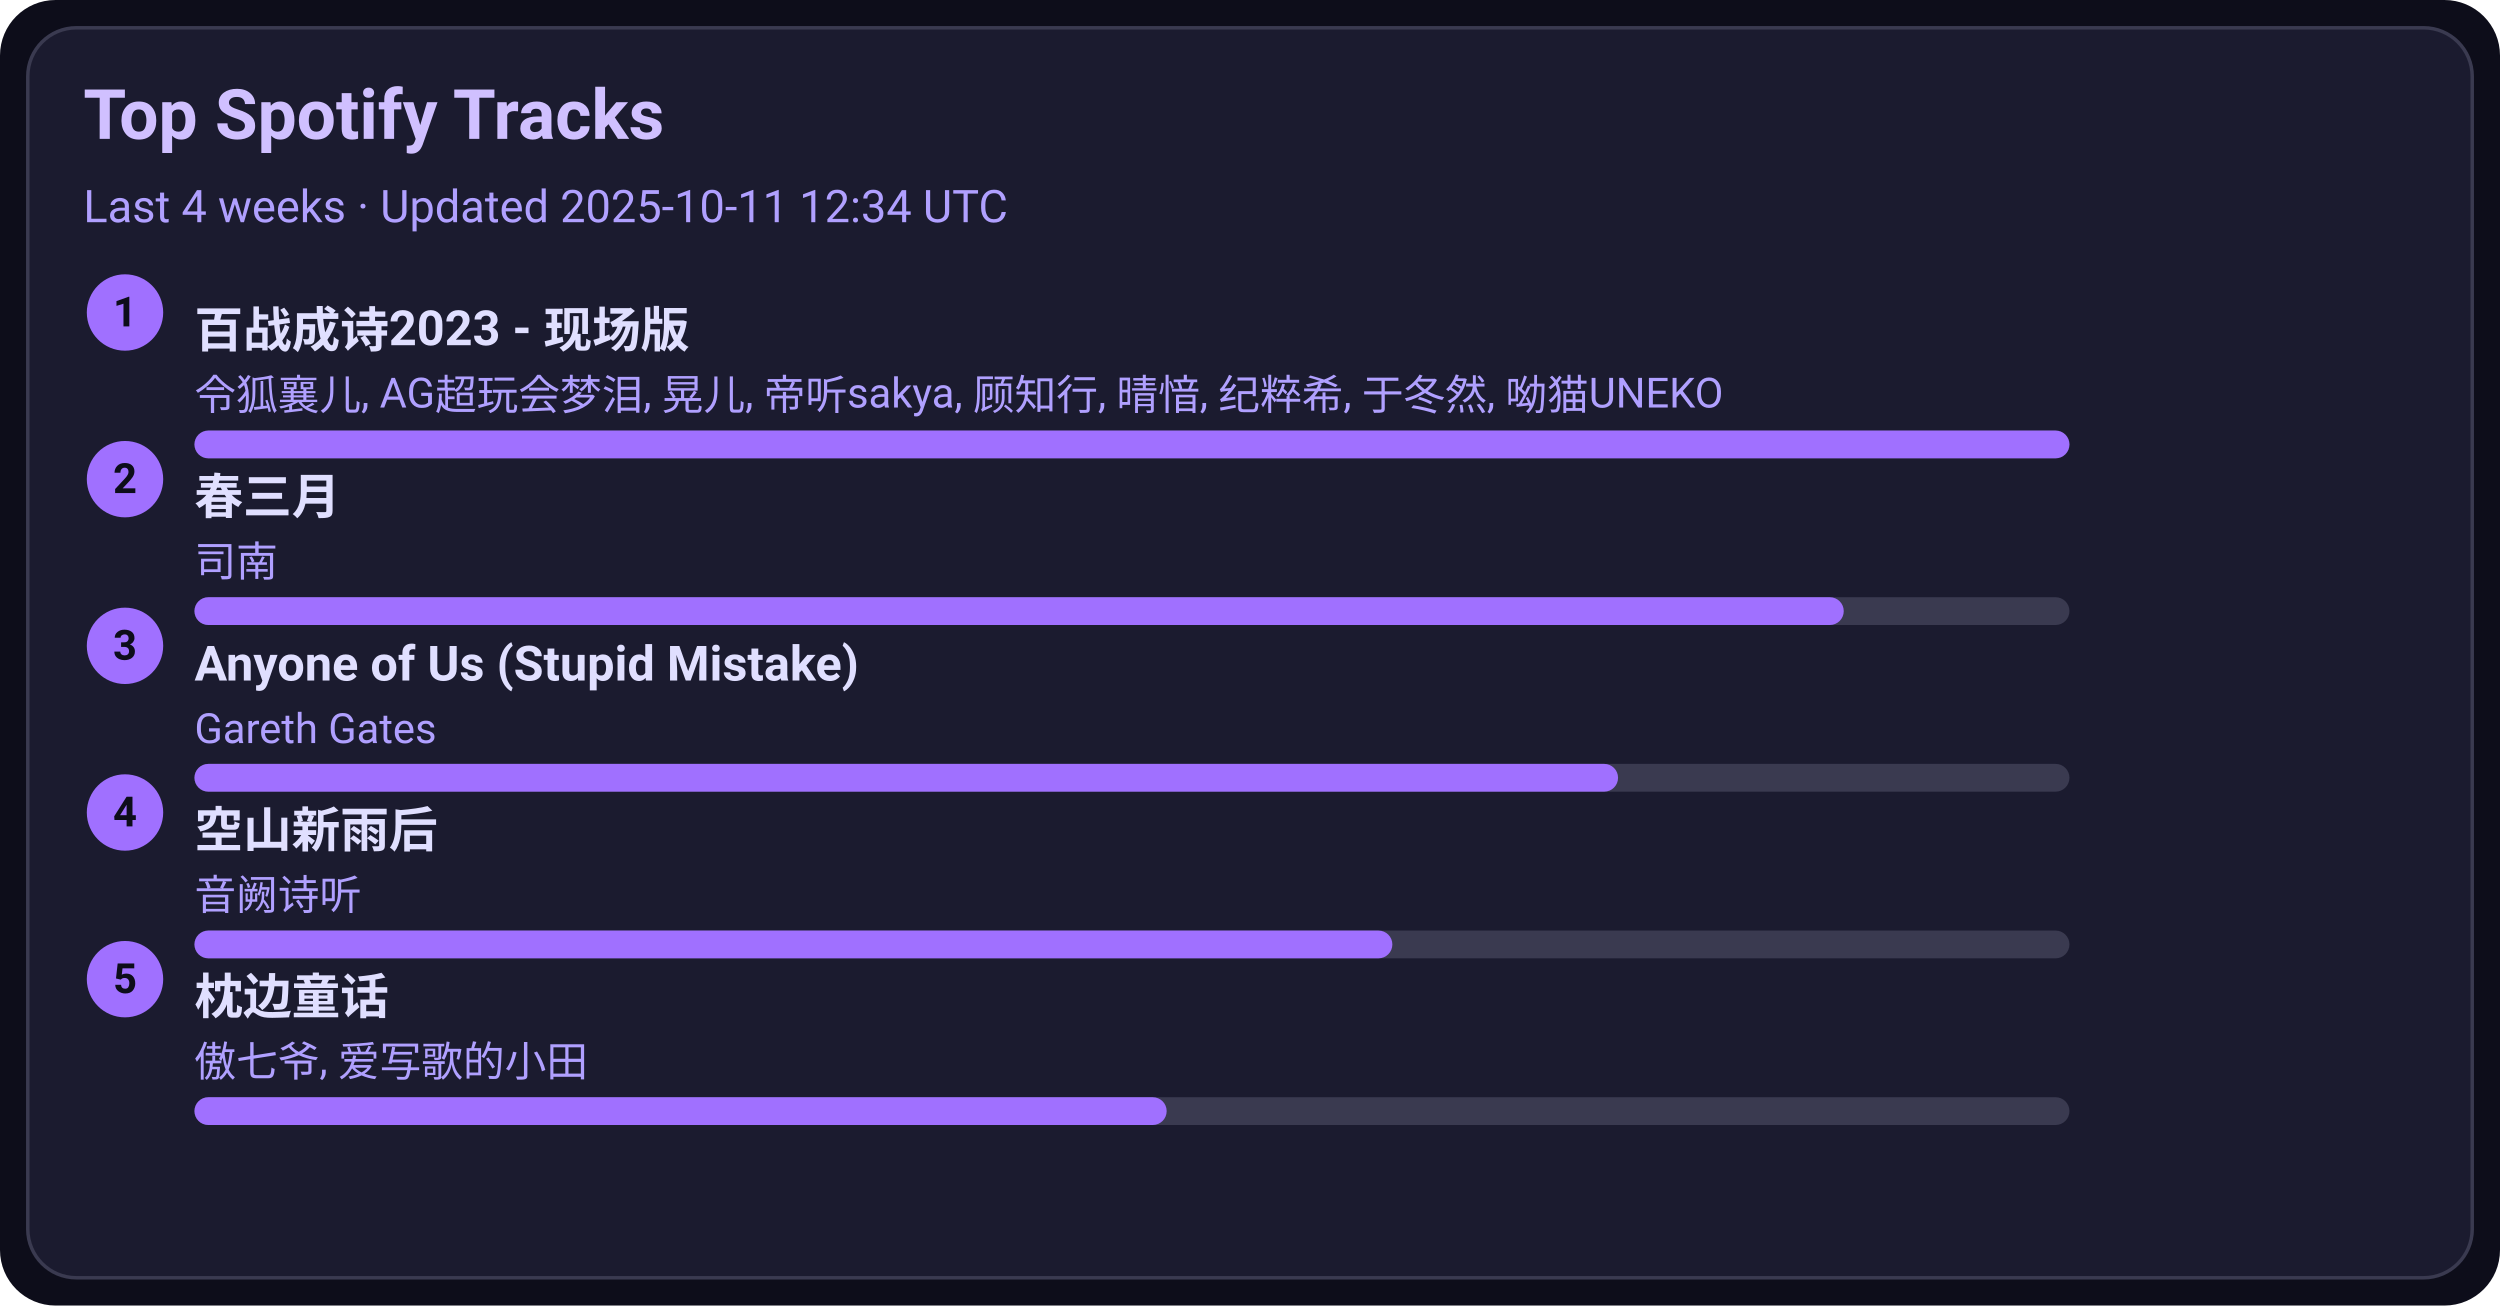
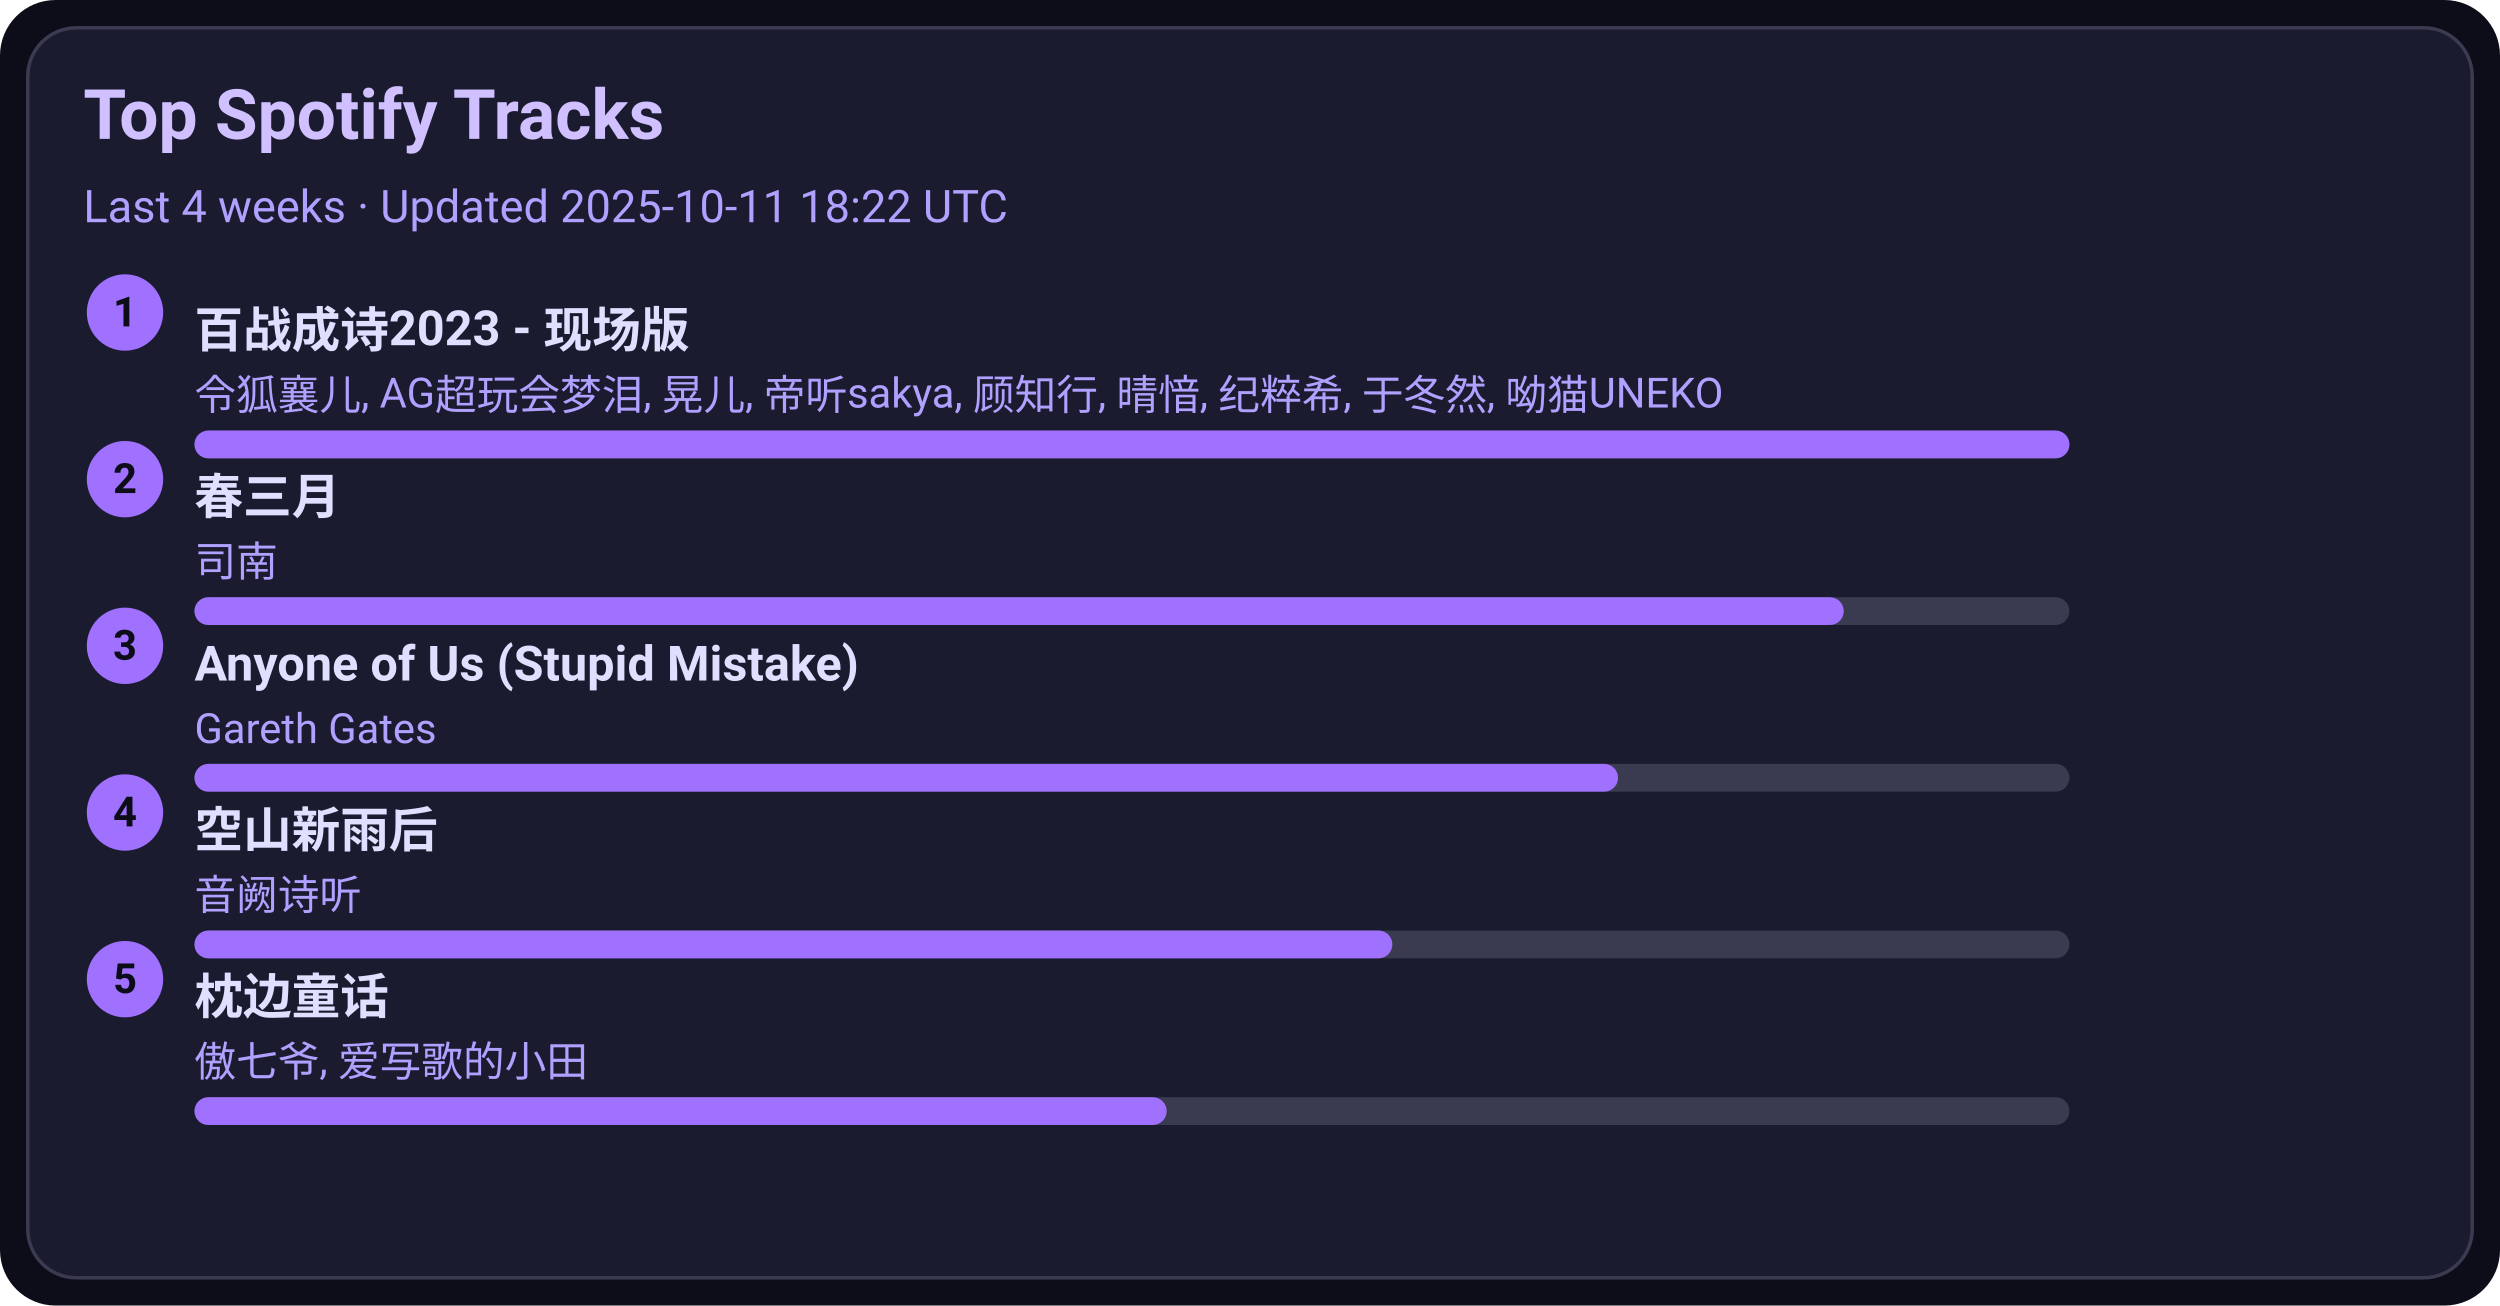
<svg xmlns="http://www.w3.org/2000/svg" width="720" height="376" viewBox="0 0 720 376">
  <style>text{font-family:-apple-system,BlinkMacSystemFont,Segoe UI,Roboto,Ubuntu,Helvetica Neue,Arial,Noto Sans,sans-serif}</style>
  <rect width="720" height="376" rx="16" fill="#0d0d1a" />
  <rect x="8" y="8" width="704" height="360" rx="14" fill="#1b1b2f" stroke="#3a3a50" />
  <text x="24" y="40" font-size="20" fill="#d0c0ff" font-weight="600">Top Spotify Tracks</text>
-   <text x="24" y="64" font-size="13" fill="#b0a0ff">Last 4 weeks · Updated 2025-10-11 12:34 UTC</text>
+   <text x="24" y="64" font-size="13" fill="#b0a0ff">Last 4 weeks · Updated 2025-10-11 18:22 UTC</text>
  <circle cx="36" cy="90" r="11" fill="#a070ff" />
  <text x="36" y="94" text-anchor="middle" font-size="12" fill="#0d0d1a" font-weight="700">1</text>
  <a href="https://open.spotify.com/track/2gttnS8fWnDwziLFt2TLEi" target="_blank" rel="noopener noreferrer">
    <text x="56" y="100" font-size="14" fill="#e0dfff" font-weight="600">百战成诗2023 - 现场版</text>
  </a>
  <text x="56" y="118" font-size="12" fill="#b0a0ff">令狐襄儿, AG超玩会梦泪, 晃儿, 帝听sakya, 顾知行, 晴愔, 纪粹希, 于冬然, 呦猫UNEKO</text>
  <rect x="56" y="124" width="540" height="8" rx="4" fill="#3a3a50" />
  <rect x="56" y="124" width="540" height="8" rx="4" fill="#a070ff" />
  <circle cx="36" cy="138" r="11" fill="#a070ff" />
  <text x="36" y="142" text-anchor="middle" font-size="12" fill="#0d0d1a" font-weight="700">2</text>
  <a href="https://open.spotify.com/track/5A9BOP4WTk2UayDlMb8w98" target="_blank" rel="noopener noreferrer">
    <text x="56" y="148" font-size="14" fill="#e0dfff" font-weight="600">春三月</text>
  </a>
  <text x="56" y="166" font-size="12" fill="#b0a0ff">司南</text>
  <rect x="56" y="172" width="540" height="8" rx="4" fill="#3a3a50" />
  <rect x="56" y="172" width="475" height="8" rx="4" fill="#a070ff" />
  <circle cx="36" cy="186" r="11" fill="#a070ff" />
  <text x="36" y="190" text-anchor="middle" font-size="12" fill="#0d0d1a" font-weight="700">3</text>
  <a href="https://open.spotify.com/track/7KZo8AI9F3Vnn3FXEYBL9f" target="_blank" rel="noopener noreferrer">
    <text x="56" y="196" font-size="14" fill="#e0dfff" font-weight="600">Anyone of Us (Stupid Mistake)</text>
  </a>
  <text x="56" y="214" font-size="12" fill="#b0a0ff">Gareth Gates</text>
  <rect x="56" y="220" width="540" height="8" rx="4" fill="#3a3a50" />
  <rect x="56" y="220" width="410" height="8" rx="4" fill="#a070ff" />
  <circle cx="36" cy="234" r="11" fill="#a070ff" />
  <text x="36" y="238" text-anchor="middle" font-size="12" fill="#0d0d1a" font-weight="700">4</text>
  <a href="https://open.spotify.com/track/7c1D58U8AIVOGlYzh5U6sk" target="_blank" rel="noopener noreferrer">
    <text x="56" y="244" font-size="14" fill="#e0dfff" font-weight="600">空山新雨后</text>
  </a>
  <text x="56" y="262" font-size="12" fill="#b0a0ff">音阙诗听</text>
  <rect x="56" y="268" width="540" height="8" rx="4" fill="#3a3a50" />
  <rect x="56" y="268" width="345" height="8" rx="4" fill="#a070ff" />
  <circle cx="36" cy="282" r="11" fill="#a070ff" />
  <text x="36" y="286" text-anchor="middle" font-size="12" fill="#0d0d1a" font-weight="700">5</text>
  <a href="https://open.spotify.com/track/3I8tlHNA9NM8dL0B23xGIY" target="_blank" rel="noopener noreferrer">
    <text x="56" y="292" font-size="14" fill="#e0dfff" font-weight="600">枕边童话</text>
  </a>
  <text x="56" y="310" font-size="12" fill="#b0a0ff">傲七爷, 爱写歌的小田</text>
  <rect x="56" y="316" width="540" height="8" rx="4" fill="#3a3a50" />
  <rect x="56" y="316" width="280" height="8" rx="4" fill="#a070ff" />
</svg>
